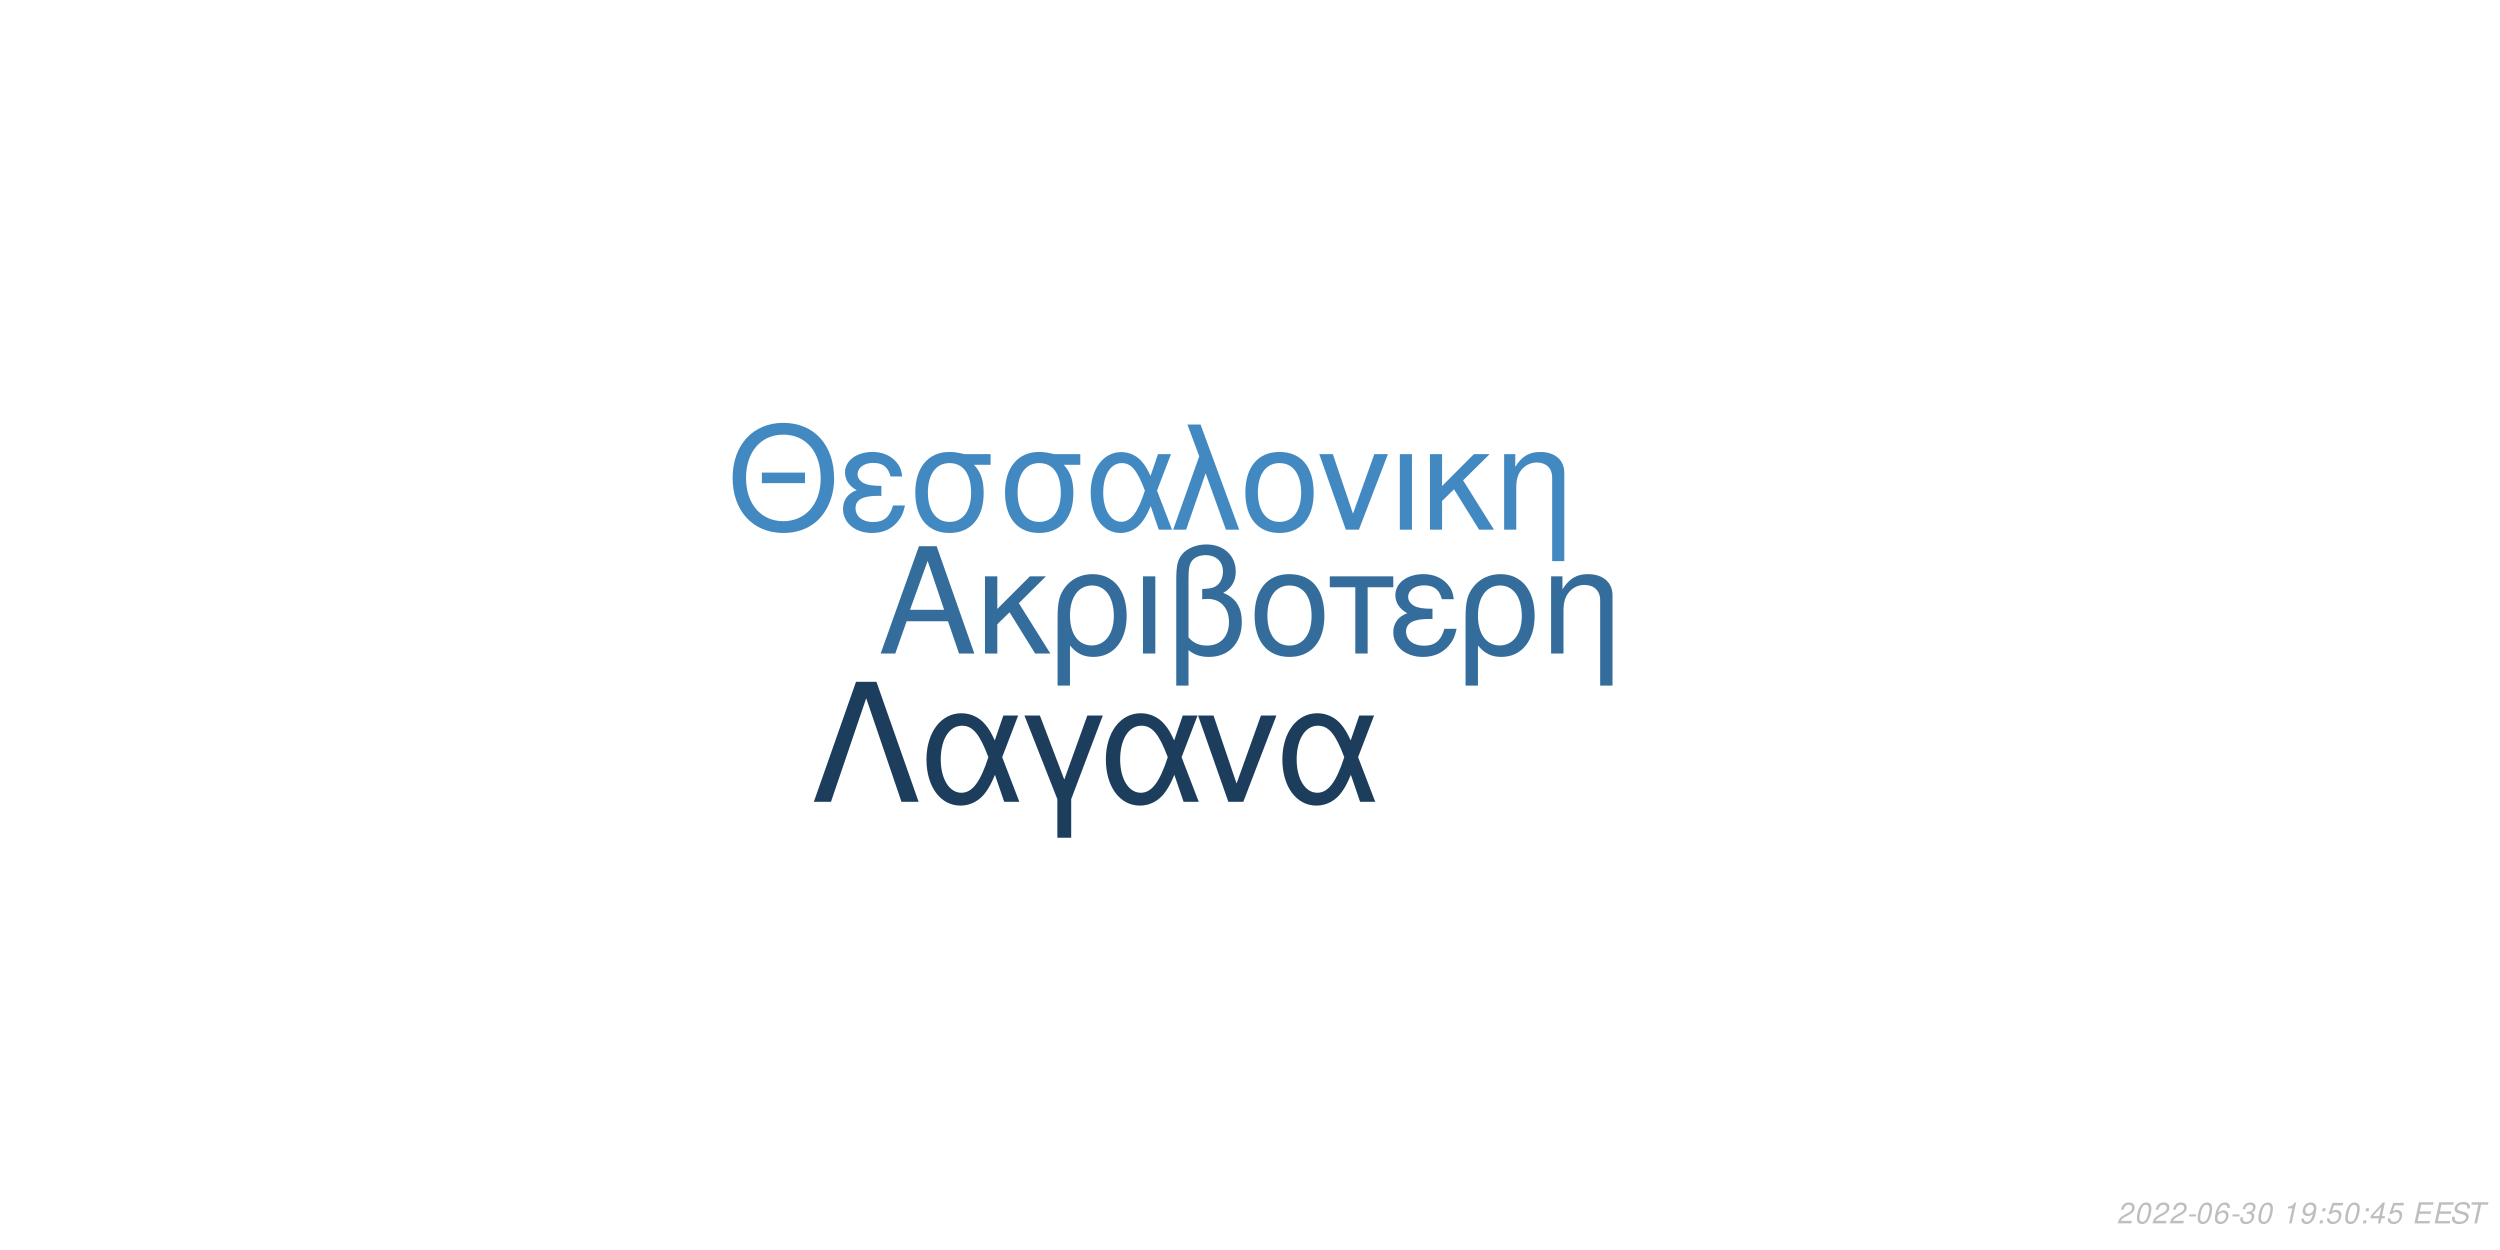
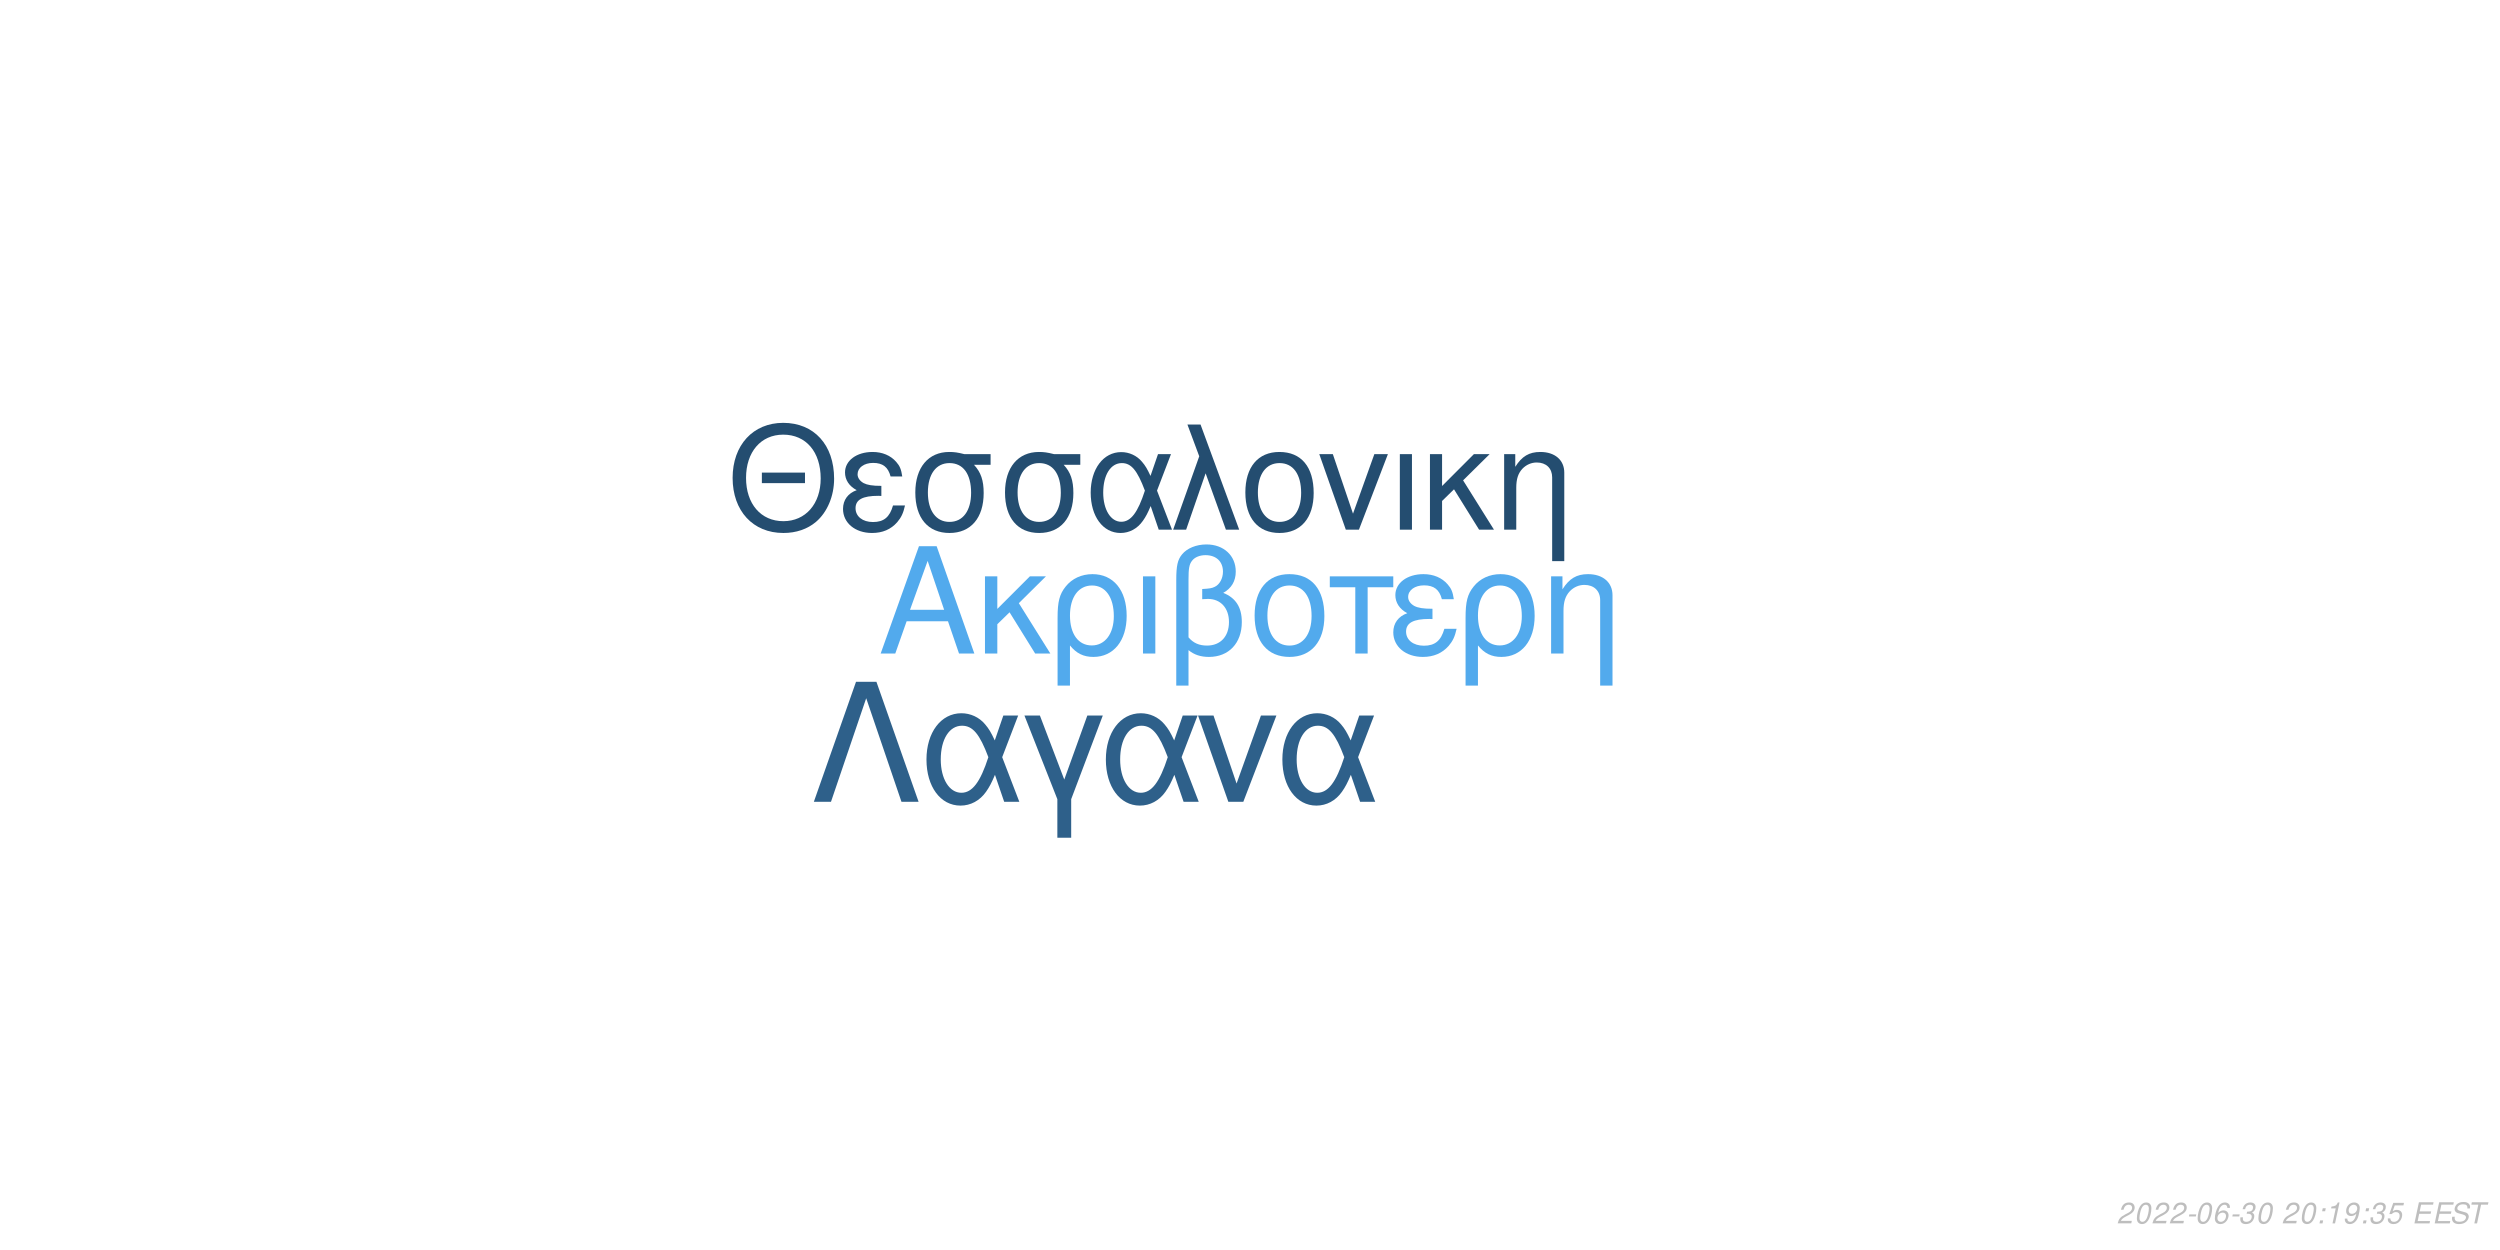
<svg xmlns="http://www.w3.org/2000/svg" xmlns:xlink="http://www.w3.org/1999/xlink" width="864pt" height="432pt" viewBox="0 0 864 432" version="1.1">
  <defs>
    <g>
      <symbol overflow="visible" id="glyph0-0">
        <path style="stroke:none;" d="" />
      </symbol>
      <symbol overflow="visible" id="glyph0-1">
        <path style="stroke:none;" d="M 24.125 -11.141 L 27.938 0 L 33.234 0 L 20.203 -37.094 L 14.094 -37.094 L 0.859 0 L 5.906 0 L 9.828 -11.141 Z M 22.797 -15.109 L 11 -15.109 L 17.094 -32.016 Z M 22.797 -15.109 " />
      </symbol>
      <symbol overflow="visible" id="glyph0-2">
        <path style="stroke:none;" d="M 7.172 -15.422 L 7.172 -26.672 L 2.906 -26.672 L 2.906 0 L 7.172 0 L 7.172 -10.125 L 11.406 -14.25 L 20.25 0 L 25.5 0 L 14.609 -17.406 L 23.969 -26.672 L 18.422 -26.672 Z M 7.172 -15.422 " />
      </symbol>
      <symbol overflow="visible" id="glyph0-3">
        <path style="stroke:none;" d="M 3 11.094 L 7.281 11.094 L 7.281 -2.797 C 9.516 -0.047 11.953 1.172 15.375 1.172 C 22.344 1.172 26.875 -4.422 26.875 -13.031 C 26.875 -21.891 22.297 -27.438 15.062 -27.438 C 11.297 -27.438 7.984 -25.906 5.797 -23.156 C 3.672 -20.516 3 -17.969 3 -12.359 Z M 14.906 -23.516 C 19.547 -23.516 22.438 -19.438 22.438 -12.922 C 22.438 -6.812 19.391 -2.797 14.812 -2.797 C 10.172 -2.797 7.281 -6.766 7.281 -13.125 C 7.281 -19.484 10.234 -23.516 14.906 -23.516 Z M 14.906 -23.516 " />
      </symbol>
      <symbol overflow="visible" id="glyph0-4">
        <path style="stroke:none;" d="M 3.516 0 L 7.781 0 L 7.781 -26.672 L 3.516 -26.672 Z M 3.516 0 " />
      </symbol>
      <symbol overflow="visible" id="glyph0-5">
        <path style="stroke:none;" d="M 4.016 11.094 L 8.25 11.094 L 8.25 -1.172 C 10.172 0.406 12.422 1.172 15.312 1.172 C 22.188 1.172 26.672 -3.609 26.672 -10.891 C 26.672 -15.984 24.578 -19.234 20.25 -20.969 C 23.109 -22.547 24.578 -25.031 24.578 -28.344 C 24.578 -33.844 20.406 -37.703 14.453 -37.703 C 10.938 -37.703 7.734 -36.391 6 -34.25 C 4.484 -32.422 4.016 -30.328 4.016 -25.391 Z M 8.25 -25.656 C 8.25 -29.359 8.5 -30.844 9.469 -32.062 C 10.375 -33.281 12.156 -34 14.094 -34 C 17.812 -34 20.156 -31.812 20.156 -28.297 C 20.156 -25.953 18.984 -23.812 17.297 -23.047 C 16.281 -22.547 15.469 -22.438 12.984 -22.297 L 12.984 -18.781 C 13.734 -18.828 14.344 -18.875 14.969 -18.875 C 19.344 -18.875 22.234 -15.719 22.234 -10.891 C 22.234 -5.906 19.281 -2.75 14.656 -2.75 C 11.953 -2.75 9.922 -3.609 8.25 -5.594 Z M 8.25 -25.656 " />
      </symbol>
      <symbol overflow="visible" id="glyph0-6">
        <path style="stroke:none;" d="M 14.094 -27.438 C 6.562 -27.438 2.094 -22.094 2.094 -13.125 C 2.094 -4.125 6.562 1.172 14.141 1.172 C 21.672 1.172 26.203 -4.172 26.203 -12.922 C 26.203 -22.188 21.828 -27.438 14.094 -27.438 Z M 14.141 -23.516 C 18.938 -23.516 21.781 -19.594 21.781 -12.984 C 21.781 -6.672 18.828 -2.75 14.141 -2.75 C 9.422 -2.75 6.516 -6.672 6.516 -13.125 C 6.516 -19.594 9.422 -23.516 14.141 -23.516 Z M 14.141 -23.516 " />
      </symbol>
      <symbol overflow="visible" id="glyph0-7">
        <path style="stroke:none;" d="M 7.891 0 L 12.156 0 L 12.156 -22.906 L 21.016 -22.906 L 21.016 -26.672 L -0.922 -26.672 L -0.922 -22.906 L 7.891 -22.906 Z M 7.891 0 " />
      </symbol>
      <symbol overflow="visible" id="glyph0-8">
        <path style="stroke:none;" d="M 14.562 -15.469 C 11.344 -15.469 9.562 -15.781 8.297 -16.438 C 6.922 -17.203 6.156 -18.328 6.156 -19.547 C 6.156 -21.891 8.453 -23.562 11.656 -23.562 C 15.062 -23.562 16.953 -22.094 17.812 -18.781 L 21.938 -18.781 C 21.578 -21.266 21.062 -22.5 19.797 -23.922 C 17.812 -26.203 14.906 -27.438 11.453 -27.438 C 5.797 -27.438 1.734 -24.375 1.734 -20.203 C 1.734 -17.609 3.156 -15.375 5.859 -13.938 C 2.797 -12.875 1.016 -10.484 1.016 -7.328 C 1.016 -2.391 5.297 1.172 11.25 1.172 C 14.969 1.172 17.906 -0.109 20.156 -2.641 C 21.578 -4.328 22.297 -5.797 22.906 -8.547 L 18.672 -8.547 C 17.5 -4.422 15.422 -2.703 11.609 -2.703 C 7.938 -2.703 5.438 -4.688 5.438 -7.578 C 5.438 -10.578 7.938 -11.953 13.484 -11.953 C 13.641 -11.953 14.094 -11.953 14.562 -11.906 Z M 14.562 -15.469 " />
      </symbol>
      <symbol overflow="visible" id="glyph0-9">
        <path style="stroke:none;" d="M 3.562 -26.672 L 3.562 0 L 7.844 0 L 7.844 -14.703 C 7.844 -17.906 8.5 -19.891 10.031 -21.531 C 11.406 -22.953 13.188 -23.719 15.062 -23.719 C 18.375 -23.719 20.516 -21.672 20.516 -18.469 L 20.516 11.094 L 24.781 11.094 L 24.781 -20.156 C 24.781 -24.578 21.469 -27.438 16.328 -27.438 C 12.359 -27.438 9.828 -25.906 7.484 -22.188 L 7.484 -26.672 Z M 3.562 -26.672 " />
      </symbol>
      <symbol overflow="visible" id="glyph1-0">
        <path style="stroke:none;" d="" />
      </symbol>
      <symbol overflow="visible" id="glyph1-1">
        <path style="stroke:none;" d="M 26.859 -19.734 L 11.953 -19.734 L 11.953 -16.094 L 26.859 -16.094 Z M 19.328 -36.922 C 8.922 -36.922 1.844 -29.25 1.844 -17.891 C 1.844 -6.484 8.875 1.141 19.391 1.141 C 23.812 1.141 27.703 -0.203 30.641 -2.688 C 34.578 -6.031 36.922 -11.656 36.922 -17.594 C 36.922 -29.297 30 -36.922 19.328 -36.922 Z M 19.328 -32.844 C 27.203 -32.844 32.281 -26.906 32.281 -17.688 C 32.281 -8.922 27.062 -2.938 19.391 -2.938 C 11.609 -2.938 6.484 -8.922 6.484 -17.891 C 6.484 -26.859 11.609 -32.844 19.328 -32.844 Z M 19.328 -32.844 " />
      </symbol>
      <symbol overflow="visible" id="glyph1-2">
        <path style="stroke:none;" d="M 14.25 -15.141 C 11.109 -15.141 9.375 -15.453 8.125 -16.094 C 6.781 -16.844 6.031 -17.938 6.031 -19.141 C 6.031 -21.422 8.266 -23.078 11.406 -23.078 C 14.75 -23.078 16.594 -21.625 17.438 -18.391 L 21.469 -18.391 C 21.125 -20.828 20.625 -22.031 19.391 -23.422 C 17.438 -25.656 14.594 -26.859 11.219 -26.859 C 5.688 -26.859 1.688 -23.875 1.688 -19.781 C 1.688 -17.234 3.094 -15.047 5.734 -13.656 C 2.734 -12.609 1 -10.266 1 -7.172 C 1 -2.344 5.188 1.141 11.016 1.141 C 14.656 1.141 17.547 -0.094 19.734 -2.594 C 21.125 -4.234 21.828 -5.688 22.422 -8.375 L 18.281 -8.375 C 17.141 -4.328 15.094 -2.641 11.359 -2.641 C 7.766 -2.641 5.328 -4.578 5.328 -7.422 C 5.328 -10.359 7.766 -11.703 13.203 -11.703 C 13.359 -11.703 13.797 -11.703 14.25 -11.656 Z M 14.25 -15.141 " />
      </symbol>
      <symbol overflow="visible" id="glyph1-3">
        <path style="stroke:none;" d="M 29 -26.109 L 19.938 -26.109 C 17.594 -26.703 16.438 -26.859 14.703 -26.859 C 7.469 -26.859 2.984 -21.469 2.984 -12.859 C 2.984 -4.031 7.375 1.141 14.797 1.141 C 22.172 1.141 26.609 -4.078 26.609 -12.656 C 26.609 -17.047 25.656 -19.828 23.266 -22.422 L 29 -22.422 Z M 14.797 -23.016 C 19.531 -23.016 22.266 -19.234 22.266 -12.75 C 22.266 -6.531 19.438 -2.688 14.797 -2.688 C 10.172 -2.688 7.328 -6.531 7.328 -12.859 C 7.328 -19.188 10.172 -23.016 14.797 -23.016 Z M 14.797 -23.016 " />
      </symbol>
      <symbol overflow="visible" id="glyph1-4">
        <path style="stroke:none;" d="M 29.344 -26.109 L 24.859 -26.109 L 22.266 -18.578 C 21.125 -21.031 20.484 -22.125 19.328 -23.469 C 17.547 -25.609 14.906 -26.812 12.156 -26.812 C 5.984 -26.812 1.594 -20.984 1.594 -12.812 C 1.594 -4.578 5.828 1.141 11.906 1.141 C 14.953 1.141 17.734 -0.344 19.625 -3.047 C 20.672 -4.531 21.281 -5.688 22.328 -8.172 L 25.109 0 L 29.703 0 L 24.516 -13.5 Z M 20.328 -13.5 C 17.891 -5.922 15.453 -2.734 12.156 -2.734 C 8.516 -2.734 5.922 -6.922 5.922 -12.812 C 5.922 -18.938 8.516 -23.016 12.359 -23.016 C 15.594 -23.016 17.688 -20.531 20.328 -13.5 Z M 20.328 -13.5 " />
      </symbol>
      <symbol overflow="visible" id="glyph1-5">
        <path style="stroke:none;" d="M 1.094 0 L 5.578 0 L 12.312 -19.484 L 19.328 0 L 23.922 0 L 10.562 -36.328 L 6.031 -36.328 L 10.109 -25.359 Z M 1.094 0 " />
      </symbol>
      <symbol overflow="visible" id="glyph1-6">
        <path style="stroke:none;" d="M 13.797 -26.859 C 6.422 -26.859 2.047 -21.625 2.047 -12.859 C 2.047 -4.031 6.422 1.141 13.859 1.141 C 21.234 1.141 25.656 -4.078 25.656 -12.656 C 25.656 -21.719 21.375 -26.859 13.797 -26.859 Z M 13.859 -23.016 C 18.531 -23.016 21.328 -19.188 21.328 -12.703 C 21.328 -6.531 18.438 -2.688 13.859 -2.688 C 9.219 -2.688 6.375 -6.531 6.375 -12.859 C 6.375 -19.188 9.219 -23.016 13.859 -23.016 Z M 13.859 -23.016 " />
      </symbol>
      <symbol overflow="visible" id="glyph1-7">
        <path style="stroke:none;" d="M 14.297 0 L 24.312 -26.109 L 19.625 -26.109 L 12.25 -5.531 L 5.281 -26.109 L 0.594 -26.109 L 9.766 0 Z M 14.297 0 " />
      </symbol>
      <symbol overflow="visible" id="glyph1-8">
        <path style="stroke:none;" d="M 3.438 0 L 7.625 0 L 7.625 -26.109 L 3.438 -26.109 Z M 3.438 0 " />
      </symbol>
      <symbol overflow="visible" id="glyph1-9">
        <path style="stroke:none;" d="M 7.031 -15.094 L 7.031 -26.109 L 2.844 -26.109 L 2.844 0 L 7.031 0 L 7.031 -9.922 L 11.156 -13.953 L 19.828 0 L 24.969 0 L 14.297 -17.047 L 23.469 -26.109 L 18.031 -26.109 Z M 7.031 -15.094 " />
      </symbol>
      <symbol overflow="visible" id="glyph1-10">
        <path style="stroke:none;" d="M 3.484 -26.109 L 3.484 0 L 7.672 0 L 7.672 -14.406 C 7.672 -17.547 8.328 -19.484 9.812 -21.078 C 11.156 -22.469 12.906 -23.219 14.75 -23.219 C 17.984 -23.219 20.078 -21.234 20.078 -18.094 L 20.078 10.859 L 24.266 10.859 L 24.266 -19.734 C 24.266 -24.062 21.031 -26.859 16 -26.859 C 12.109 -26.859 9.609 -25.359 7.328 -21.719 L 7.328 -26.109 Z M 3.484 -26.109 " />
      </symbol>
      <symbol overflow="visible" id="glyph2-0">
        <path style="stroke:none;" d="" />
      </symbol>
      <symbol overflow="visible" id="glyph2-1">
        <path style="stroke:none;" d="M 22.531 -41.484 L 15.484 -41.484 L 0.906 0 L 6.828 0 L 19 -35.797 L 31.188 0 L 37.109 0 Z M 22.531 -41.484 " />
      </symbol>
      <symbol overflow="visible" id="glyph2-2">
        <path style="stroke:none;" d="M 33.516 -29.812 L 28.391 -29.812 L 25.438 -21.219 C 24.125 -24.016 23.391 -25.266 22.078 -26.797 C 20.031 -29.25 17.016 -30.609 13.891 -30.609 C 6.828 -30.609 1.828 -23.953 1.828 -14.625 C 1.828 -5.234 6.656 1.312 13.594 1.312 C 17.078 1.312 20.266 -0.391 22.422 -3.469 C 23.609 -5.172 24.297 -6.484 25.5 -9.328 L 28.688 0 L 33.922 0 L 28 -15.422 Z M 23.219 -15.422 C 20.422 -6.766 17.641 -3.125 13.891 -3.125 C 9.734 -3.125 6.766 -7.906 6.766 -14.625 C 6.766 -21.625 9.734 -26.297 14.109 -26.297 C 17.812 -26.297 20.203 -23.453 23.219 -15.422 Z M 23.219 -15.422 " />
      </symbol>
      <symbol overflow="visible" id="glyph2-3">
        <path style="stroke:none;" d="M 12.062 12.406 L 16.844 12.406 L 16.844 -0.906 L 27.766 -29.812 L 22.422 -29.812 L 14.453 -7.688 L 6.031 -29.812 L 0.688 -29.812 L 12.062 -0.906 Z M 12.062 12.406 " />
      </symbol>
      <symbol overflow="visible" id="glyph2-4">
        <path style="stroke:none;" d="M 16.328 0 L 27.766 -29.812 L 22.422 -29.812 L 14 -6.312 L 6.031 -29.812 L 0.688 -29.812 L 11.156 0 Z M 16.328 0 " />
      </symbol>
      <symbol overflow="visible" id="glyph3-0">
        <path style="stroke:none;" d="" />
      </symbol>
      <symbol overflow="visible" id="glyph3-1">
        <path style="stroke:none;" d="M 5.234 -0.875 L 1.469 -0.875 C 1.641 -1.375 2.203 -1.891 3.109 -2.344 L 4.234 -2.938 C 5.562 -3.625 6.219 -4.469 6.219 -5.484 C 6.219 -5.938 6.062 -6.359 5.797 -6.656 C 5.469 -7.047 4.984 -7.234 4.312 -7.234 C 2.766 -7.234 1.891 -6.453 1.484 -4.734 L 2.375 -4.734 C 2.484 -5.188 2.609 -5.484 2.797 -5.75 C 3.094 -6.203 3.609 -6.453 4.188 -6.453 C 4.891 -6.453 5.344 -6.031 5.344 -5.375 C 5.344 -4.703 4.859 -4.094 4.016 -3.656 L 2.984 -3.125 C 1.234 -2.188 0.797 -1.656 0.344 -0.016 L 5.047 -0.016 Z M 5.234 -0.875 " />
      </symbol>
      <symbol overflow="visible" id="glyph3-2">
        <path style="stroke:none;" d="M 4.203 -7.234 C 3.375 -7.234 2.688 -6.812 2.125 -5.984 C 1.484 -5.047 0.984 -3.188 0.984 -1.734 C 0.984 -1.109 1.172 -0.562 1.484 -0.266 C 1.797 0.047 2.281 0.234 2.766 0.234 C 3.625 0.234 4.281 -0.156 4.859 -1.016 C 5.516 -1.953 6 -3.797 6 -5.266 C 6 -6.5 5.328 -7.234 4.203 -7.234 Z M 4.094 -6.453 C 4.734 -6.453 5.125 -5.984 5.125 -5.156 C 5.125 -4.203 4.781 -2.625 4.406 -1.812 C 3.984 -0.938 3.516 -0.547 2.875 -0.547 C 2.25 -0.547 1.875 -1.031 1.875 -1.828 C 1.875 -2.797 2.203 -4.344 2.594 -5.203 C 2.984 -6.047 3.453 -6.453 4.094 -6.453 Z M 4.094 -6.453 " />
      </symbol>
      <symbol overflow="visible" id="glyph3-3">
        <path style="stroke:none;" d="M 3.516 -3.125 L 1.125 -3.125 L 0.969 -2.406 L 3.359 -2.406 Z M 3.516 -3.125 " />
      </symbol>
      <symbol overflow="visible" id="glyph3-4">
        <path style="stroke:none;" d="M 6.125 -5.344 L 6.141 -5.625 C 6.141 -6.609 5.453 -7.234 4.391 -7.234 C 3.438 -7.234 2.641 -6.719 2.016 -5.703 C 1.422 -4.781 0.938 -2.953 0.938 -1.688 C 0.938 -0.516 1.688 0.234 2.859 0.234 C 3.703 0.234 4.438 -0.156 5 -0.875 C 5.406 -1.422 5.672 -2.156 5.672 -2.766 C 5.672 -3.812 4.969 -4.5 3.906 -4.5 C 3.234 -4.5 2.672 -4.234 2.094 -3.625 C 2.406 -5.375 3.234 -6.453 4.25 -6.453 C 4.703 -6.453 5.062 -6.234 5.172 -5.844 C 5.203 -5.719 5.234 -5.578 5.25 -5.344 Z M 3.656 -3.734 C 4.344 -3.734 4.797 -3.281 4.797 -2.625 C 4.797 -1.469 3.984 -0.547 2.984 -0.547 C 2.297 -0.547 1.812 -1.047 1.812 -1.766 C 1.812 -2.859 2.625 -3.734 3.656 -3.734 Z M 3.656 -3.734 " />
      </symbol>
      <symbol overflow="visible" id="glyph3-5">
        <path style="stroke:none;" d="M 2.922 -3.312 C 3.125 -3.344 3.234 -3.344 3.375 -3.344 C 4.203 -3.344 4.688 -3 4.688 -2.406 C 4.688 -1.312 3.906 -0.547 2.781 -0.547 C 2.047 -0.547 1.594 -0.938 1.594 -1.562 C 1.594 -1.719 1.609 -1.844 1.656 -2.094 L 0.766 -2.094 C 0.734 -1.797 0.719 -1.641 0.719 -1.469 C 0.719 -0.375 1.406 0.234 2.641 0.234 C 3.547 0.234 4.297 -0.078 4.812 -0.656 C 5.266 -1.156 5.562 -1.875 5.562 -2.547 C 5.562 -3.125 5.344 -3.453 4.797 -3.734 C 5.641 -4.234 6.016 -4.844 6.016 -5.734 C 6.016 -6.656 5.312 -7.234 4.203 -7.234 C 3.375 -7.234 2.672 -6.938 2.188 -6.375 C 1.891 -6.031 1.703 -5.641 1.516 -4.906 L 2.391 -4.906 C 2.5 -5.359 2.594 -5.594 2.734 -5.812 C 3.047 -6.234 3.516 -6.453 4.078 -6.453 C 4.734 -6.453 5.141 -6.125 5.141 -5.578 C 5.141 -5.188 5.016 -4.797 4.797 -4.547 C 4.516 -4.234 4 -4.062 3.266 -4.062 L 3.078 -4.062 Z M 2.922 -3.312 " />
      </symbol>
      <symbol overflow="visible" id="glyph3-6">
        <path style="stroke:none;" d="" />
      </symbol>
      <symbol overflow="visible" id="glyph3-7">
+         <path style="stroke:none;" d="M 2.359 -1.031 L 1.312 -1.031 L 1.094 0 L 2.141 0 Z M 3.266 -5.234 L 2.219 -5.234 L 2 -4.203 L 3.047 -4.203 Z M 3.266 -5.234 " />
+       </symbol>
+       <symbol overflow="visible" id="glyph3-8">
        <path style="stroke:none;" d="M 3.703 -5.188 L 2.594 0 L 3.469 0 L 5.016 -7.234 L 4.438 -7.234 C 3.906 -6.156 3.688 -6.016 2.234 -5.812 L 2.109 -5.188 Z M 3.703 -5.188 " />
      </symbol>
-       <symbol overflow="visible" id="glyph3-8">
+       <symbol overflow="visible" id="glyph3-9">
        <path style="stroke:none;" d="M 0.844 -1.656 C 0.844 -1.547 0.844 -1.438 0.844 -1.375 C 0.844 -0.406 1.531 0.234 2.578 0.234 C 3.203 0.234 3.766 0.016 4.297 -0.438 C 4.938 -1 5.312 -1.656 5.594 -2.719 C 5.844 -3.672 6.016 -4.766 6.016 -5.375 C 6.016 -5.844 5.844 -6.328 5.547 -6.656 C 5.203 -7.031 4.703 -7.234 4.062 -7.234 C 2.516 -7.234 1.297 -5.938 1.297 -4.266 C 1.297 -3.203 1.984 -2.547 3.047 -2.547 C 3.484 -2.547 3.953 -2.672 4.281 -2.891 C 4.406 -2.984 4.547 -3.078 4.828 -3.344 C 4.438 -1.484 3.703 -0.547 2.703 -0.547 C 2.109 -0.547 1.719 -0.938 1.719 -1.547 L 1.719 -1.656 Z M 3.953 -6.453 C 4.625 -6.453 5.141 -5.953 5.141 -5.281 C 5.141 -4.188 4.312 -3.312 3.297 -3.312 C 2.594 -3.312 2.172 -3.734 2.172 -4.453 C 2.172 -5.562 2.984 -6.453 3.953 -6.453 Z M 3.953 -6.453 " />
-       </symbol>
-       <symbol overflow="visible" id="glyph3-9">
-         <path style="stroke:none;" d="M 2.359 -1.031 L 1.312 -1.031 L 1.094 0 L 2.141 0 Z M 3.266 -5.234 L 2.219 -5.234 L 2 -4.203 L 3.047 -4.203 Z M 3.266 -5.234 " />
      </symbol>
      <symbol overflow="visible" id="glyph3-10">
        <path style="stroke:none;" d="M 6.297 -7.094 L 2.594 -7.094 L 1.234 -3.234 L 2.047 -3.234 C 2.656 -3.766 2.938 -3.906 3.531 -3.906 C 4.328 -3.906 4.797 -3.453 4.797 -2.688 C 4.797 -1.438 3.969 -0.547 2.828 -0.547 C 2.031 -0.547 1.609 -0.938 1.578 -1.734 L 0.703 -1.734 L 0.703 -1.516 C 0.703 -0.938 0.844 -0.547 1.188 -0.266 C 1.562 0.062 2.078 0.234 2.703 0.234 C 3.656 0.234 4.391 -0.156 4.984 -0.922 C 5.422 -1.5 5.672 -2.234 5.672 -2.953 C 5.672 -4 4.938 -4.672 3.812 -4.672 C 3.328 -4.672 2.906 -4.547 2.406 -4.234 L 3.109 -6.219 L 6.109 -6.219 Z M 6.297 -7.094 " />
      </symbol>
      <symbol overflow="visible" id="glyph3-11">
-         <path style="stroke:none;" d="M 3.625 -1.75 L 3.266 0 L 4.141 0 L 4.516 -1.75 L 5.562 -1.75 L 5.734 -2.531 L 4.688 -2.531 L 5.688 -7.234 L 5.016 -7.234 L 0.844 -2.672 L 0.641 -1.75 Z M 3.797 -2.531 L 1.594 -2.531 L 4.469 -5.703 Z M 3.797 -2.531 " />
+         <path style="stroke:none;" d="M 2.547 -3.312 L 6.5 -3.312 L 6.688 -4.141 L 2.719 -4.141 L 3.219 -6.469 L 7.344 -6.469 L 7.516 -7.297 L 2.453 -7.297 L 0.906 0 L 6.125 0 L 6.297 -0.812 L 2.016 -0.812 Z M 2.547 -3.312 " />
      </symbol>
      <symbol overflow="visible" id="glyph3-12">
-         <path style="stroke:none;" d="M 2.547 -3.312 L 6.5 -3.312 L 6.688 -4.141 L 2.719 -4.141 L 3.219 -6.469 L 7.344 -6.469 L 7.516 -7.297 L 2.453 -7.297 L 0.906 0 L 6.125 0 L 6.297 -0.812 L 2.016 -0.812 Z M 2.547 -3.312 " />
+         <path style="stroke:none;" d="M 7.062 -5.156 C 7.125 -5.438 7.141 -5.562 7.141 -5.703 C 7.141 -6.156 6.938 -6.594 6.594 -6.891 C 6.188 -7.25 5.656 -7.406 4.875 -7.406 C 3.844 -7.406 3.047 -7.125 2.5 -6.562 C 2.094 -6.141 1.781 -5.438 1.781 -4.922 C 1.781 -4.297 2.219 -3.766 2.891 -3.562 L 4.594 -3.094 C 5.406 -2.859 5.734 -2.578 5.734 -2.094 C 5.734 -1.781 5.547 -1.406 5.266 -1.141 C 4.844 -0.766 4.266 -0.578 3.453 -0.578 C 2.328 -0.578 1.812 -0.984 1.812 -1.906 C 1.812 -2.047 1.812 -2.125 1.844 -2.312 L 0.984 -2.312 C 0.906 -2.062 0.891 -1.906 0.891 -1.688 C 0.891 -0.484 1.797 0.234 3.297 0.234 C 4.359 0.234 5.234 -0.062 5.812 -0.609 C 6.344 -1.078 6.688 -1.797 6.688 -2.375 C 6.688 -2.641 6.609 -2.906 6.453 -3.156 C 6.234 -3.5 5.938 -3.703 5.469 -3.828 L 3.75 -4.312 C 2.984 -4.547 2.734 -4.734 2.734 -5.188 C 2.734 -5.547 2.875 -5.844 3.188 -6.109 C 3.547 -6.438 4.031 -6.594 4.703 -6.594 C 5.266 -6.594 5.688 -6.484 5.906 -6.297 C 6.094 -6.125 6.219 -5.797 6.219 -5.516 C 6.219 -5.422 6.203 -5.344 6.188 -5.156 Z M 7.062 -5.156 " />
      </symbol>
      <symbol overflow="visible" id="glyph3-13">
-         <path style="stroke:none;" d="M 7.062 -5.156 C 7.125 -5.438 7.141 -5.562 7.141 -5.703 C 7.141 -6.156 6.938 -6.594 6.594 -6.891 C 6.188 -7.25 5.656 -7.406 4.875 -7.406 C 3.844 -7.406 3.047 -7.125 2.5 -6.562 C 2.094 -6.141 1.781 -5.438 1.781 -4.922 C 1.781 -4.297 2.219 -3.766 2.891 -3.562 L 4.594 -3.094 C 5.406 -2.859 5.734 -2.578 5.734 -2.094 C 5.734 -1.781 5.547 -1.406 5.266 -1.141 C 4.844 -0.766 4.266 -0.578 3.453 -0.578 C 2.328 -0.578 1.812 -0.984 1.812 -1.906 C 1.812 -2.047 1.812 -2.125 1.844 -2.312 L 0.984 -2.312 C 0.906 -2.062 0.891 -1.906 0.891 -1.688 C 0.891 -0.484 1.797 0.234 3.297 0.234 C 4.359 0.234 5.234 -0.062 5.812 -0.609 C 6.344 -1.078 6.688 -1.797 6.688 -2.375 C 6.688 -2.641 6.609 -2.906 6.453 -3.156 C 6.234 -3.5 5.938 -3.703 5.469 -3.828 L 3.75 -4.312 C 2.984 -4.547 2.734 -4.734 2.734 -5.188 C 2.734 -5.547 2.875 -5.844 3.188 -6.109 C 3.547 -6.438 4.031 -6.594 4.703 -6.594 C 5.266 -6.594 5.688 -6.484 5.906 -6.297 C 6.094 -6.125 6.219 -5.797 6.219 -5.516 C 6.219 -5.422 6.203 -5.344 6.188 -5.156 Z M 7.062 -5.156 " />
-       </symbol>
-       <symbol overflow="visible" id="glyph3-14">
        <path style="stroke:none;" d="M 4.938 -6.469 L 7.312 -6.469 L 7.484 -7.297 L 1.75 -7.297 L 1.578 -6.469 L 3.984 -6.469 L 2.609 0 L 3.547 0 Z M 4.938 -6.469 " />
      </symbol>
    </g>
  </defs>
  <g id="surface1">
    <rect x="0" y="0" width="864" height="432" style="fill:rgb(100%,100%,100%);fill-opacity:1;stroke:none;" />
-     <g style="fill:rgb(20.392%,42.745%,61.176%);fill-opacity:1;">
+     <g style="fill:rgb(32.157%,66.667%,92.941%);fill-opacity:1;">
      <use xlink:href="#glyph0-1" x="303.5" y="225.861" />
      <use xlink:href="#glyph0-2" x="337.5" y="225.861" />
      <use xlink:href="#glyph0-3" x="362.5" y="225.861" />
      <use xlink:href="#glyph0-4" x="391.5" y="225.861" />
      <use xlink:href="#glyph0-5" x="402.5" y="225.861" />
      <use xlink:href="#glyph0-6" x="431.5" y="225.861" />
      <use xlink:href="#glyph0-7" x="460.5" y="225.861" />
      <use xlink:href="#glyph0-8" x="480.5" y="225.861" />
      <use xlink:href="#glyph0-3" x="503.5" y="225.861" />
      <use xlink:href="#glyph0-9" x="532.5" y="225.861" />
    </g>
-     <g style="fill:rgb(25.882%,53.725%,76.078%);fill-opacity:1;">
+     <g style="fill:rgb(14.118%,30.196%,43.922%);fill-opacity:1;">
      <use xlink:href="#glyph1-1" x="251.348" y="183.058" />
      <use xlink:href="#glyph1-2" x="290.348" y="183.058" />
      <use xlink:href="#glyph1-3" x="313.348" y="183.058" />
      <use xlink:href="#glyph1-3" x="344.348" y="183.058" />
      <use xlink:href="#glyph1-4" x="375.348" y="183.058" />
      <use xlink:href="#glyph1-5" x="404.348" y="183.058" />
      <use xlink:href="#glyph1-6" x="428.348" y="183.058" />
      <use xlink:href="#glyph1-7" x="455.348" y="183.058" />
      <use xlink:href="#glyph1-8" x="480.348" y="183.058" />
      <use xlink:href="#glyph1-9" x="491.348" y="183.058" />
      <use xlink:href="#glyph1-10" x="516.348" y="183.058" />
    </g>
-     <g style="fill:rgb(10.98%,23.922%,35.686%);fill-opacity:1;">
+     <g style="fill:rgb(18.039%,37.647%,54.118%);fill-opacity:1;">
      <use xlink:href="#glyph2-1" x="280.359" y="277.105" />
      <use xlink:href="#glyph2-2" x="318.359" y="277.105" />
      <use xlink:href="#glyph2-3" x="353.359" y="277.105" />
      <use xlink:href="#glyph2-2" x="380.359" y="277.105" />
      <use xlink:href="#glyph2-4" x="413.359" y="277.105" />
      <use xlink:href="#glyph2-2" x="441.359" y="277.105" />
    </g>
    <g style="fill:rgb(74.51%,74.51%,74.51%);fill-opacity:1;">
      <use xlink:href="#glyph3-1" x="731.52" y="422.81" />
      <use xlink:href="#glyph3-2" x="737.52" y="422.81" />
      <use xlink:href="#glyph3-1" x="743.52" y="422.81" />
      <use xlink:href="#glyph3-1" x="749.52" y="422.81" />
      <use xlink:href="#glyph3-3" x="755.52" y="422.81" />
      <use xlink:href="#glyph3-2" x="758.52" y="422.81" />
      <use xlink:href="#glyph3-4" x="764.52" y="422.81" />
      <use xlink:href="#glyph3-3" x="770.52" y="422.81" />
      <use xlink:href="#glyph3-5" x="773.52" y="422.81" />
      <use xlink:href="#glyph3-2" x="779.52" y="422.81" />
      <use xlink:href="#glyph3-6" x="785.52" y="422.81" />
-       <use xlink:href="#glyph3-7" x="788.52" y="422.81" />
-       <use xlink:href="#glyph3-8" x="794.52" y="422.81" />
-       <use xlink:href="#glyph3-9" x="800.52" y="422.81" />
-       <use xlink:href="#glyph3-10" x="803.52" y="422.81" />
-       <use xlink:href="#glyph3-2" x="809.52" y="422.81" />
-       <use xlink:href="#glyph3-9" x="815.52" y="422.81" />
-       <use xlink:href="#glyph3-11" x="818.52" y="422.81" />
+       <use xlink:href="#glyph3-1" x="788.52" y="422.81" />
+       <use xlink:href="#glyph3-2" x="794.52" y="422.81" />
+       <use xlink:href="#glyph3-7" x="800.52" y="422.81" />
+       <use xlink:href="#glyph3-8" x="803.52" y="422.81" />
+       <use xlink:href="#glyph3-9" x="809.52" y="422.81" />
+       <use xlink:href="#glyph3-7" x="815.52" y="422.81" />
+       <use xlink:href="#glyph3-5" x="818.52" y="422.81" />
      <use xlink:href="#glyph3-10" x="824.52" y="422.81" />
      <use xlink:href="#glyph3-6" x="830.52" y="422.81" />
-       <use xlink:href="#glyph3-12" x="833.52" y="422.81" />
-       <use xlink:href="#glyph3-12" x="840.52" y="422.81" />
-       <use xlink:href="#glyph3-13" x="846.52" y="422.81" />
-       <use xlink:href="#glyph3-14" x="852.52" y="422.81" />
+       <use xlink:href="#glyph3-11" x="833.52" y="422.81" />
+       <use xlink:href="#glyph3-11" x="840.52" y="422.81" />
+       <use xlink:href="#glyph3-12" x="846.52" y="422.81" />
+       <use xlink:href="#glyph3-13" x="852.52" y="422.81" />
    </g>
  </g>
</svg>
